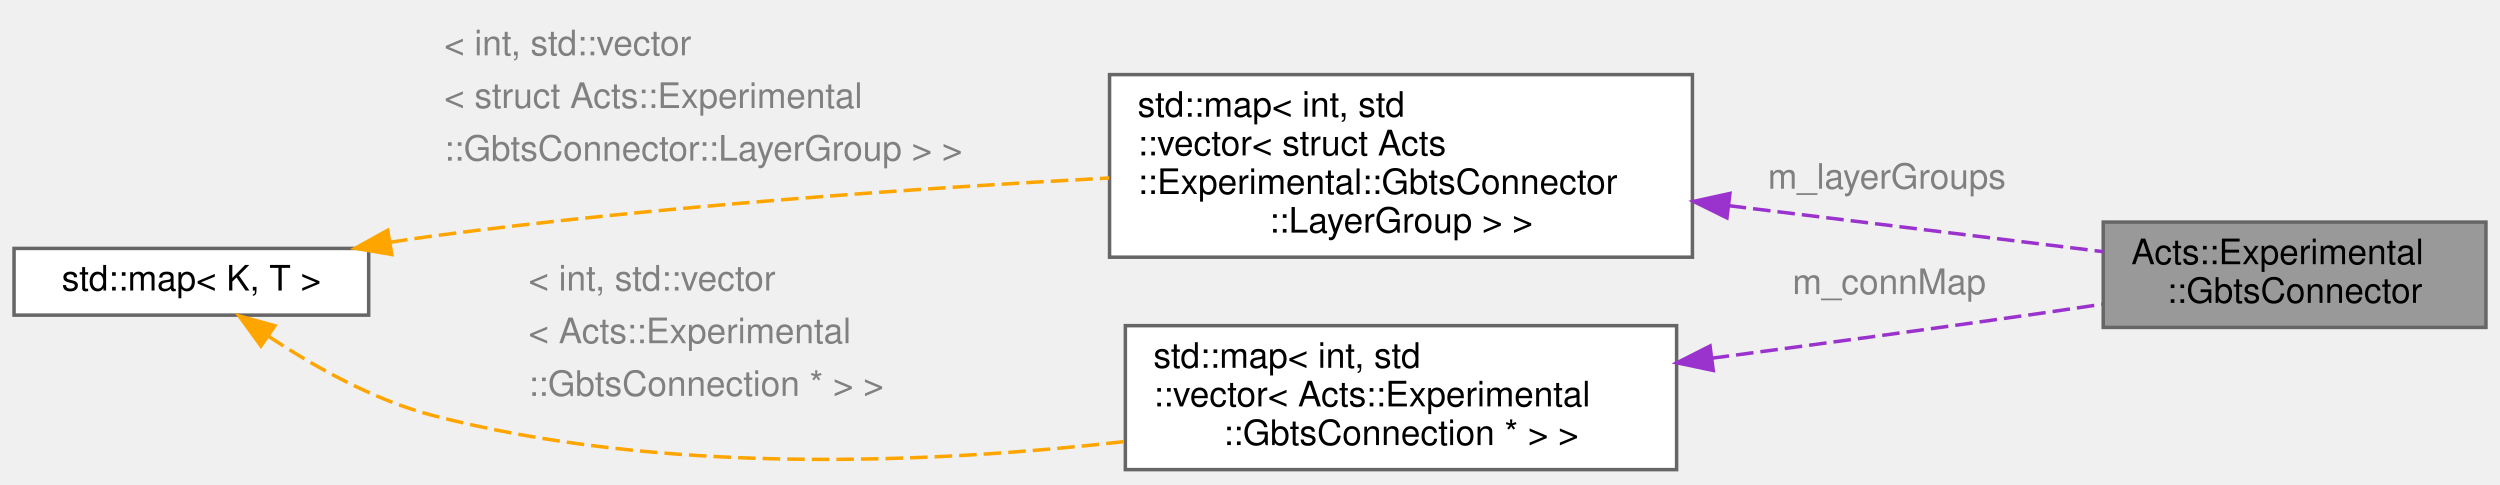
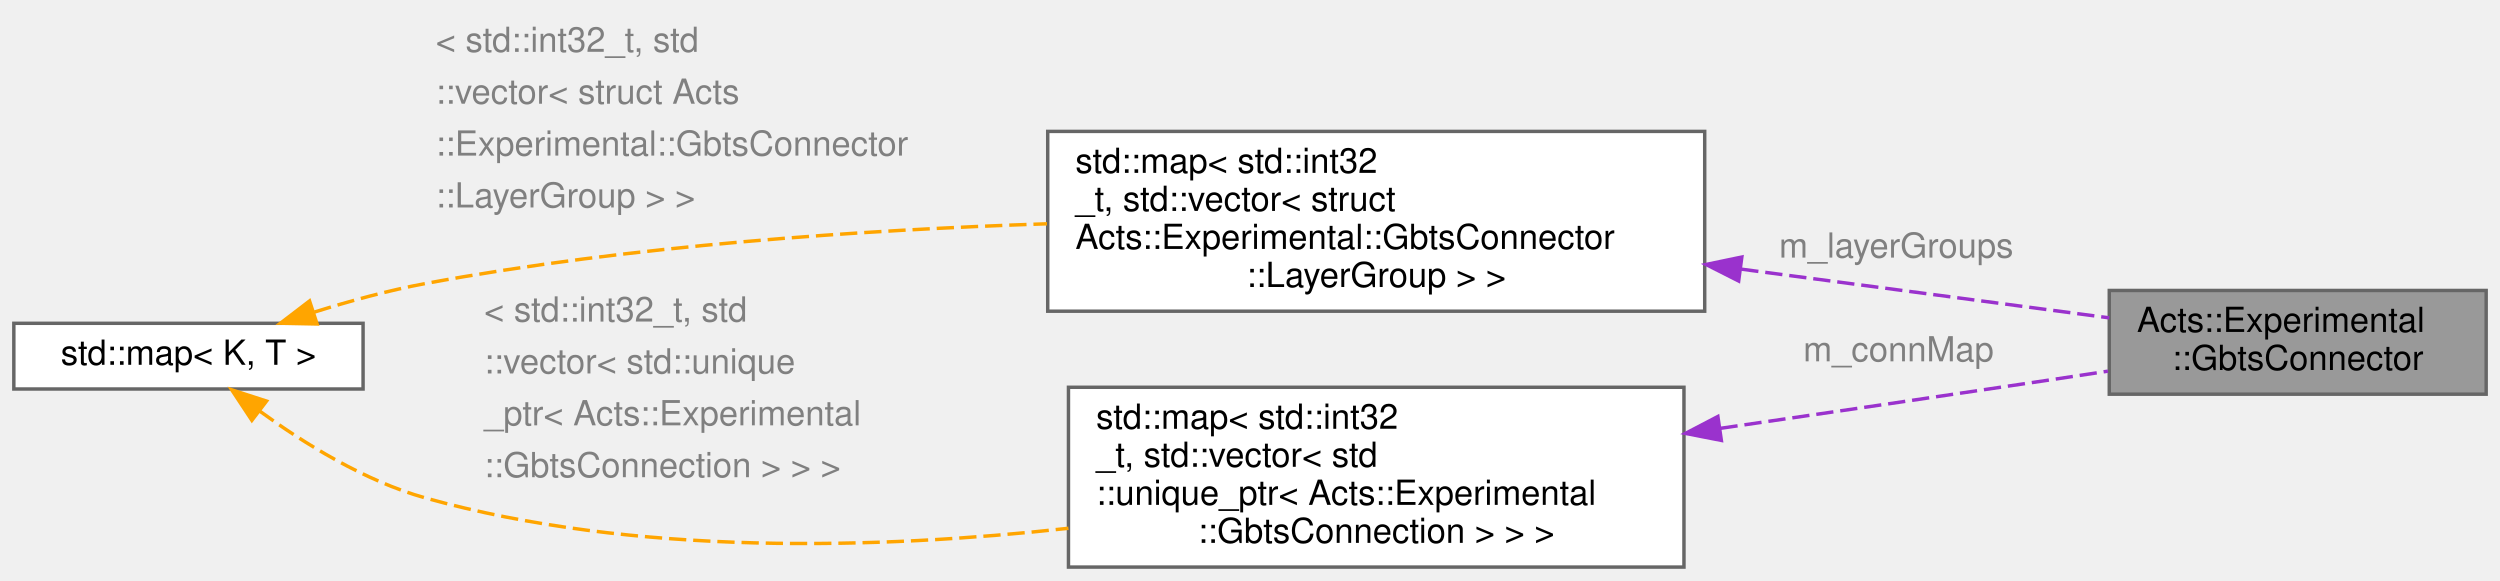
- <svg xmlns="http://www.w3.org/2000/svg" xmlns:xlink="http://www.w3.org/1999/xlink" width="712pt" height="138pt" viewBox="0.00 0.00 712.00 137.50">
-   <g id="graph0" class="graph" transform="scale(1 1) rotate(0) translate(4 133.5)">
+ <svg xmlns="http://www.w3.org/2000/svg" xmlns:xlink="http://www.w3.org/1999/xlink" width="723pt" height="168pt" viewBox="0.00 0.00 723.00 168.00">
+   <g id="graph0" class="graph" transform="scale(1 1) rotate(0) translate(4 164)">
    <g id="Node000001" class="node">
      <g id="a_Node000001">
        <a xlink:title="Loader and container for GBTs layer connection data.">
-           <polygon fill="#999999" stroke="#666666" points="704,-70.5 595,-70.5 595,-40.5 704,-40.5 704,-70.5" />
-           <text text-anchor="start" x="603" y="-58.5" font-family="Helvetica,sans-Serif" font-size="10.00">Acts::Experimental</text>
-           <text text-anchor="middle" x="649.5" y="-47.5" font-family="Helvetica,sans-Serif" font-size="10.00">::GbtsConnector</text>
+           <polygon fill="#999999" stroke="#666666" points="715,-80 606,-80 606,-50 715,-50 715,-80" />
+           <text text-anchor="start" x="614" y="-68" font-family="Helvetica,sans-Serif" font-size="10.00">Acts::Experimental</text>
+           <text text-anchor="middle" x="660.5" y="-57" font-family="Helvetica,sans-Serif" font-size="10.00">::GbtsConnector</text>
        </a>
      </g>
    </g>
    <g id="Node000002" class="node">
      <g id="a_Node000002">
        <a xlink:title=" ">
-           <polygon fill="white" stroke="#666666" points="478,-112.5 312,-112.5 312,-60.5 478,-60.5 478,-112.5" />
-           <text text-anchor="start" x="320" y="-100.5" font-family="Helvetica,sans-Serif" font-size="10.00">std::map&lt; int, std</text>
-           <text text-anchor="start" x="320" y="-89.5" font-family="Helvetica,sans-Serif" font-size="10.00">::vector&lt; struct Acts</text>
-           <text text-anchor="start" x="320" y="-78.5" font-family="Helvetica,sans-Serif" font-size="10.00">::Experimental::GbtsConnector</text>
-           <text text-anchor="middle" x="395" y="-67.5" font-family="Helvetica,sans-Serif" font-size="10.00">::LayerGroup &gt; &gt;</text>
+           <polygon fill="white" stroke="#666666" points="489,-126 299,-126 299,-74 489,-74 489,-126" />
+           <text text-anchor="start" x="307" y="-114" font-family="Helvetica,sans-Serif" font-size="10.00">std::map&lt; std::int32</text>
+           <text text-anchor="start" x="307" y="-103" font-family="Helvetica,sans-Serif" font-size="10.00">_t, std::vector&lt; struct</text>
+           <text text-anchor="start" x="307" y="-92" font-family="Helvetica,sans-Serif" font-size="10.00"> Acts::Experimental::GbtsConnector</text>
+           <text text-anchor="middle" x="394" y="-81" font-family="Helvetica,sans-Serif" font-size="10.00">::LayerGroup &gt; &gt;</text>
        </a>
      </g>
    </g>
    <g id="edge1_Node000001_Node000002" class="edge">
      <g id="a_edge1_Node000001_Node000002">
        <a xlink:title=" ">
-           <path fill="none" stroke="#9a32cd" stroke-dasharray="5,2" d="M488.32,-75.17C524.17,-70.76 563.96,-65.88 594.91,-62.08" />
-           <polygon fill="#9a32cd" stroke="#9a32cd" points="487.83,-71.7 478.33,-76.39 488.68,-78.65 487.83,-71.7" />
+           <path fill="none" stroke="#9a32cd" stroke-dasharray="5,2" d="M499.57,-86.16C536.02,-81.34 575.42,-76.13 605.99,-72.08" />
+           <polygon fill="#9a32cd" stroke="#9a32cd" points="498.82,-82.73 489.37,-87.51 499.74,-89.67 498.82,-82.73" />
        </a>
      </g>
-       <text text-anchor="start" x="499.5" y="-80" font-family="Helvetica,sans-Serif" font-size="10.00" fill="grey">m_layerGroups</text>
+       <text text-anchor="start" x="510.5" y="-89.5" font-family="Helvetica,sans-Serif" font-size="10.00" fill="grey">m_layerGroups</text>
    </g>
    <g id="Node000003" class="node">
      <g id="a_Node000003">
        <a xlink:title=" ">
-           <polygon fill="white" stroke="#666666" points="101,-63 0,-63 0,-44 101,-44 101,-63" />
-           <text text-anchor="middle" x="50.5" y="-51" font-family="Helvetica,sans-Serif" font-size="10.00">std::map&lt; K, T &gt;</text>
+           <polygon fill="white" stroke="#666666" points="101,-70.5 0,-70.5 0,-51.5 101,-51.5 101,-70.5" />
+           <text text-anchor="middle" x="50.5" y="-58.5" font-family="Helvetica,sans-Serif" font-size="10.00">std::map&lt; K, T &gt;</text>
        </a>
      </g>
    </g>
    <g id="edge2_Node000002_Node000003" class="edge">
      <g id="a_edge2_Node000002_Node000003">
        <a xlink:title=" ">
-           <path fill="none" stroke="orange" stroke-dasharray="5,2" d="M107.11,-64.74C111.12,-65.39 115.12,-65.99 119,-66.5 183.54,-75.03 257.12,-80.14 311.92,-83.06" />
-           <polygon fill="orange" stroke="orange" points="107.58,-61.27 97.13,-63.04 106.4,-68.17 107.58,-61.27" />
+           <path fill="none" stroke="orange" stroke-dasharray="5,2" d="M86.92,-73.74C97.15,-76.95 108.41,-80.03 119,-82 178.17,-92.99 245.62,-97.52 298.79,-99.28" />
+           <polygon fill="orange" stroke="orange" points="87.7,-70.31 77.1,-70.53 85.52,-76.97 87.7,-70.31" />
        </a>
      </g>
-       <text text-anchor="start" x="122.5" y="-118" font-family="Helvetica,sans-Serif" font-size="10.00" fill="grey">&lt; int, std::vector</text>
-       <text text-anchor="start" x="122.5" y="-103" font-family="Helvetica,sans-Serif" font-size="10.00" fill="grey">  &lt; struct Acts::Experimental</text>
-       <text text-anchor="start" x="122.5" y="-88" font-family="Helvetica,sans-Serif" font-size="10.00" fill="grey">  ::GbtsConnector::LayerGroup &gt; &gt;</text>
+       <text text-anchor="start" x="122" y="-149" font-family="Helvetica,sans-Serif" font-size="10.00" fill="grey">&lt; std::int32_t, std</text>
+       <text text-anchor="start" x="122" y="-134" font-family="Helvetica,sans-Serif" font-size="10.00" fill="grey">  ::vector&lt; struct Acts</text>
+       <text text-anchor="start" x="122" y="-119" font-family="Helvetica,sans-Serif" font-size="10.00" fill="grey">  ::Experimental::GbtsConnector</text>
+       <text text-anchor="start" x="122" y="-104" font-family="Helvetica,sans-Serif" font-size="10.00" fill="grey">  ::LayerGroup &gt; &gt;</text>
    </g>
    <g id="Node000004" class="node">
      <g id="a_Node000004">
        <a xlink:title=" ">
-           <polygon fill="white" stroke="#666666" points="473.5,-41 316.5,-41 316.5,0 473.5,0 473.5,-41" />
-           <text text-anchor="start" x="324.5" y="-29" font-family="Helvetica,sans-Serif" font-size="10.00">std::map&lt; int, std</text>
-           <text text-anchor="start" x="324.5" y="-18" font-family="Helvetica,sans-Serif" font-size="10.00">::vector&lt; Acts::Experimental</text>
-           <text text-anchor="middle" x="395" y="-7" font-family="Helvetica,sans-Serif" font-size="10.00">::GbtsConnection * &gt; &gt;</text>
+           <polygon fill="white" stroke="#666666" points="483,-52 305,-52 305,0 483,0 483,-52" />
+           <text text-anchor="start" x="313" y="-40" font-family="Helvetica,sans-Serif" font-size="10.00">std::map&lt; std::int32</text>
+           <text text-anchor="start" x="313" y="-29" font-family="Helvetica,sans-Serif" font-size="10.00">_t, std::vector&lt; std</text>
+           <text text-anchor="start" x="313" y="-18" font-family="Helvetica,sans-Serif" font-size="10.00">::unique_ptr&lt; Acts::Experimental</text>
+           <text text-anchor="middle" x="394" y="-7" font-family="Helvetica,sans-Serif" font-size="10.00">::GbtsConnection &gt; &gt; &gt;</text>
        </a>
      </g>
    </g>
    <g id="edge4_Node000004_Node000003" class="edge">
      <g id="a_edge4_Node000004_Node000003">
        <a xlink:title=" ">
-           <path fill="none" stroke="orange" stroke-dasharray="5,2" d="M72.54,-37.92C85.28,-29.48 102.25,-19.89 119,-15.5 183.9,1.51 260.39,-1.66 316.21,-7.98" />
-           <polygon fill="orange" stroke="orange" points="70.31,-35.21 64.08,-43.78 74.29,-40.97 70.31,-35.21" />
+           <path fill="none" stroke="orange" stroke-dasharray="5,2" d="M71.04,-45.16C83.84,-35.83 101.41,-24.92 119,-20 179.48,-3.07 250.44,-5.19 304.99,-11.22" />
+           <polygon fill="orange" stroke="orange" points="68.84,-42.43 63,-51.27 73.08,-48 68.84,-42.43" />
        </a>
      </g>
-       <text text-anchor="start" x="146.5" y="-51" font-family="Helvetica,sans-Serif" font-size="10.00" fill="grey">&lt; int, std::vector</text>
-       <text text-anchor="start" x="146.5" y="-36" font-family="Helvetica,sans-Serif" font-size="10.00" fill="grey">  &lt; Acts::Experimental</text>
-       <text text-anchor="start" x="146.5" y="-21" font-family="Helvetica,sans-Serif" font-size="10.00" fill="grey">  ::GbtsConnection * &gt; &gt;</text>
+       <text text-anchor="start" x="136" y="-71" font-family="Helvetica,sans-Serif" font-size="10.00" fill="grey">&lt; std::int32_t, std</text>
+       <text text-anchor="start" x="136" y="-56" font-family="Helvetica,sans-Serif" font-size="10.00" fill="grey">  ::vector&lt; std::unique</text>
+       <text text-anchor="start" x="136" y="-41" font-family="Helvetica,sans-Serif" font-size="10.00" fill="grey">  _ptr&lt; Acts::Experimental</text>
+       <text text-anchor="start" x="136" y="-26" font-family="Helvetica,sans-Serif" font-size="10.00" fill="grey">  ::GbtsConnection &gt; &gt; &gt;</text>
    </g>
    <g id="edge3_Node000001_Node000004" class="edge">
      <g id="a_edge3_Node000001_Node000004">
        <a xlink:title=" ">
-           <path fill="none" stroke="#9a32cd" stroke-dasharray="5,2" d="M483.48,-31.73C513.18,-35.64 546.55,-40.14 577,-44.5 582.72,-45.32 588.69,-46.2 594.64,-47.09" />
-           <polygon fill="#9a32cd" stroke="#9a32cd" points="483.93,-28.25 473.56,-30.42 483.02,-35.2 483.93,-28.25" />
+           <path fill="none" stroke="#9a32cd" stroke-dasharray="5,2" d="M493.56,-40.13C523.86,-44.52 557.31,-49.41 588,-54 593.71,-54.85 599.68,-55.76 605.63,-56.66" />
+           <polygon fill="#9a32cd" stroke="#9a32cd" points="493.82,-36.63 483.42,-38.66 492.81,-43.56 493.82,-36.63" />
        </a>
      </g>
-       <text text-anchor="start" x="506.5" y="-50" font-family="Helvetica,sans-Serif" font-size="10.00" fill="grey">m_connMap</text>
+       <text text-anchor="start" x="517.5" y="-59.5" font-family="Helvetica,sans-Serif" font-size="10.00" fill="grey">m_connMap</text>
    </g>
  </g>
</svg>
